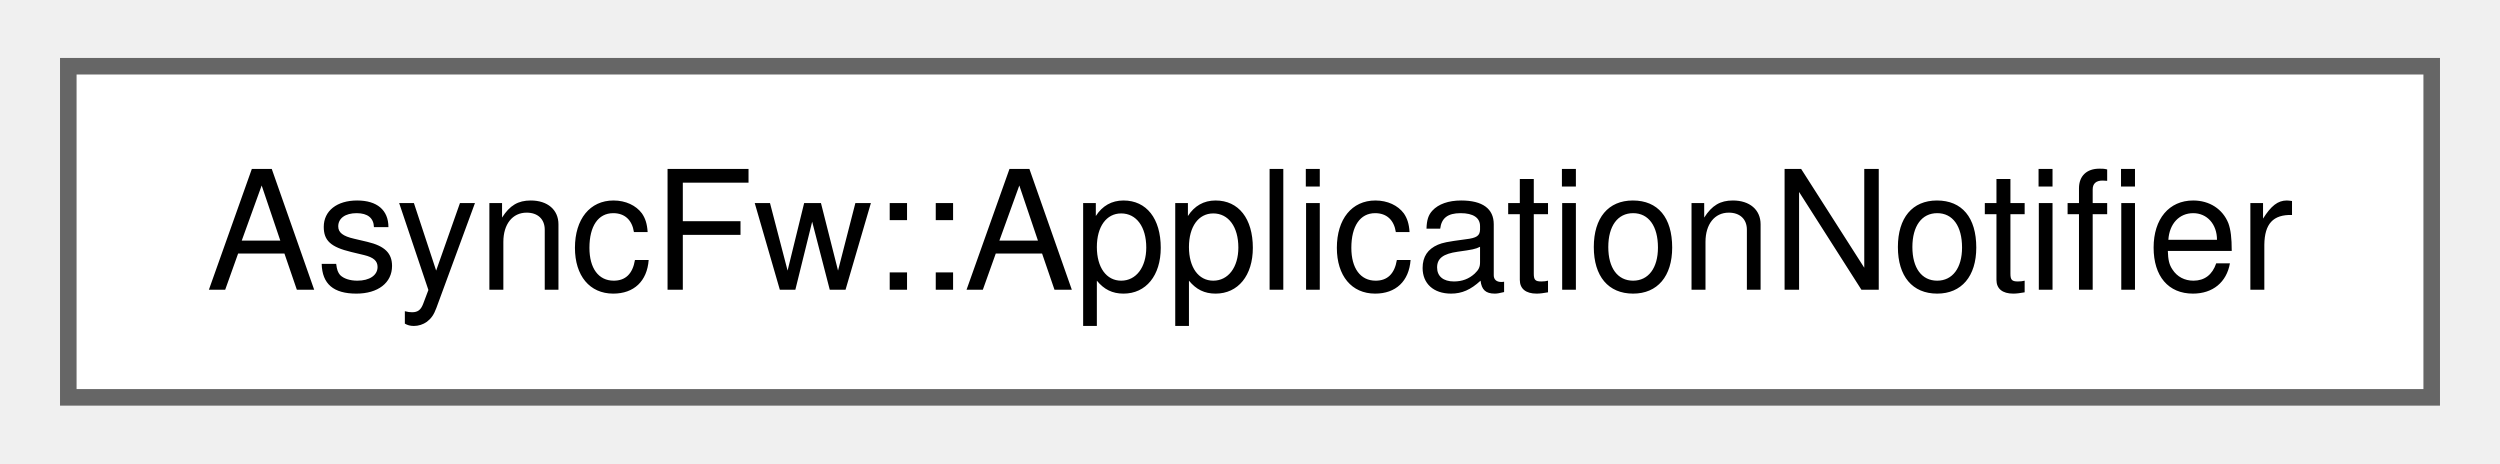
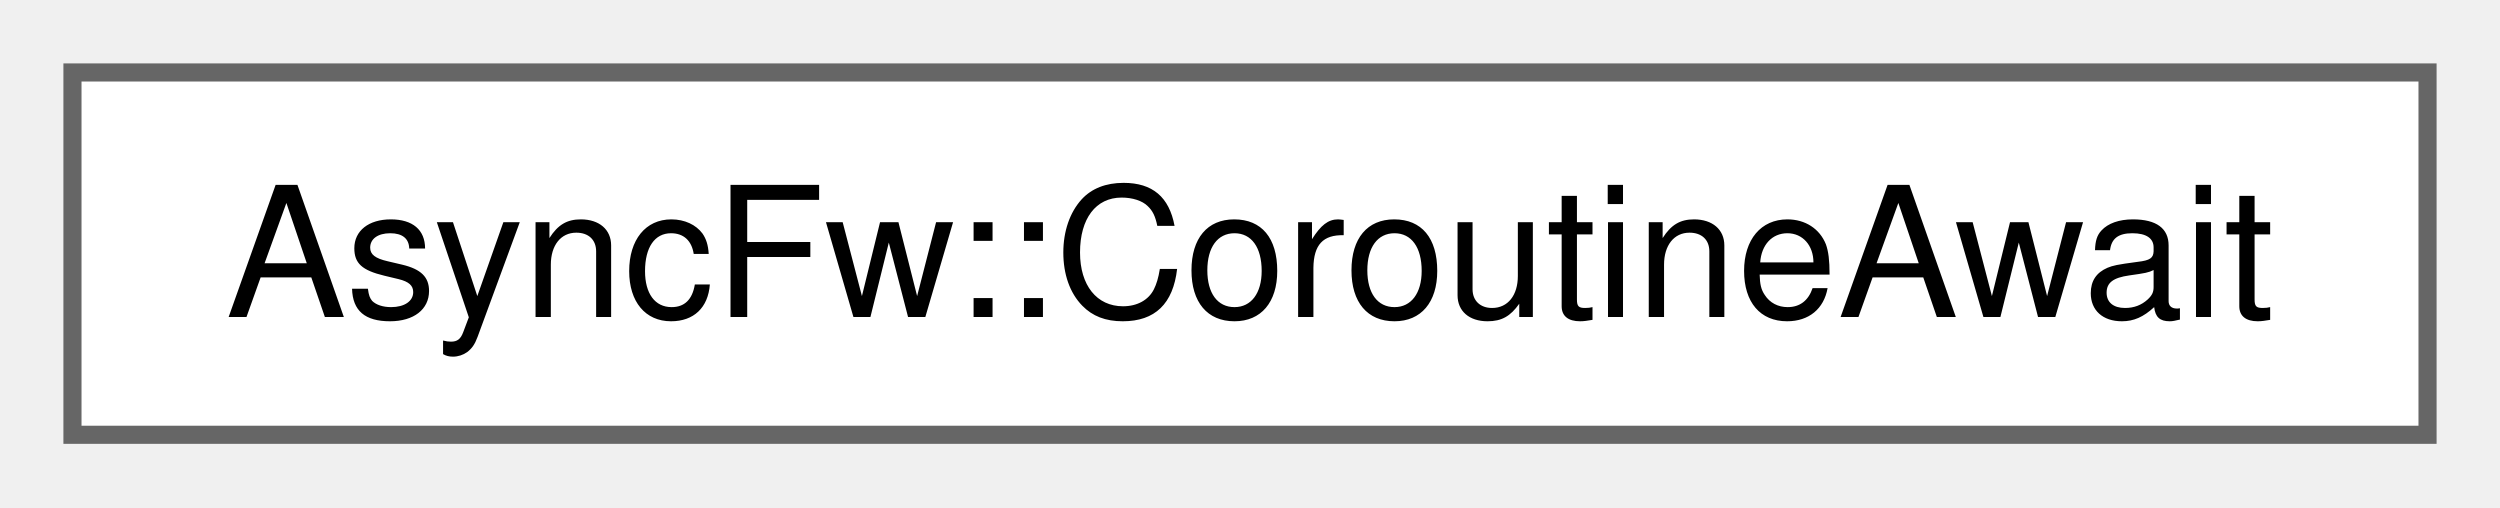
- <svg xmlns="http://www.w3.org/2000/svg" xmlns:xlink="http://www.w3.org/1999/xlink" width="151pt" height="28pt" viewBox="0.00 0.00 150.75 28.00">
+ <svg xmlns="http://www.w3.org/2000/svg" xmlns:xlink="http://www.w3.org/1999/xlink" width="138pt" height="28pt" viewBox="0.00 0.00 138.00 28.00">
  <g id="graph0" class="graph" transform="scale(1 1) rotate(0) translate(4 24)">
    <g id="Node000000" class="node">
      <g id="a_Node000000">
-         <a xlink:href="classAsyncFw_1_1ApplicationNotifier.html" target="_top" xlink:title="The ApplicationNotifier class.">
-           <polygon fill="white" stroke="#666666" points="142.75,-20 0,-20 0,0 142.75,0 142.75,-20" />
-           <text text-anchor="middle" x="71.38" y="-6.5" font-family="Helvetica,sans-Serif" font-size="10.00">AsyncFw::ApplicationNotifier</text>
+         <a xlink:href="structAsyncFw_1_1CoroutineAwait.html" target="_top" xlink:title="The CoroutineAwait struct.">
+           <polygon fill="white" stroke="#666666" points="130,-20 0,-20 0,0 130,0 130,-20" />
+           <text text-anchor="middle" x="65" y="-6.5" font-family="Helvetica,sans-Serif" font-size="10.00">AsyncFw::CoroutineAwait</text>
        </a>
      </g>
    </g>
  </g>
</svg>
